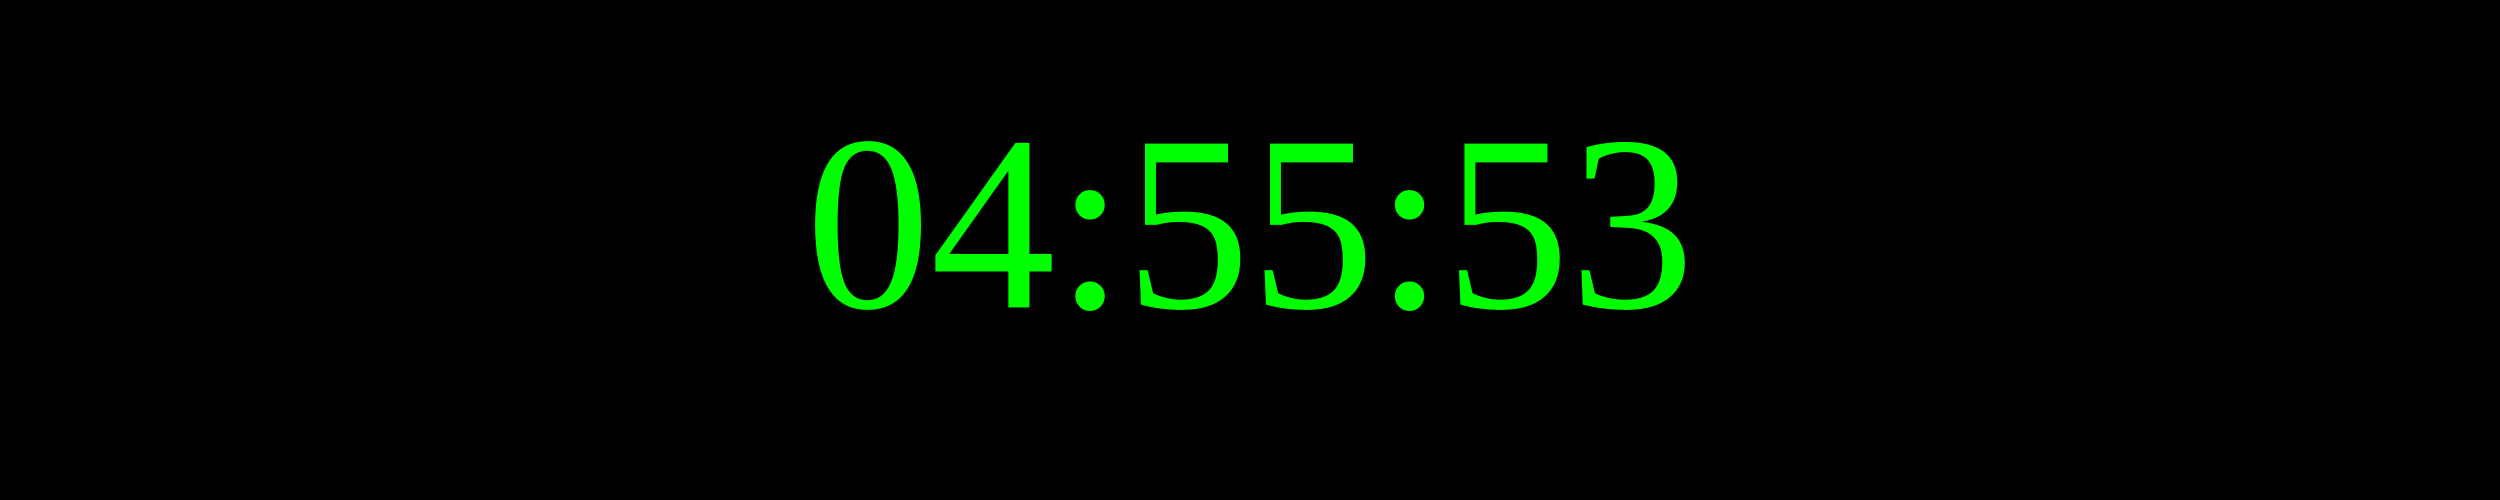
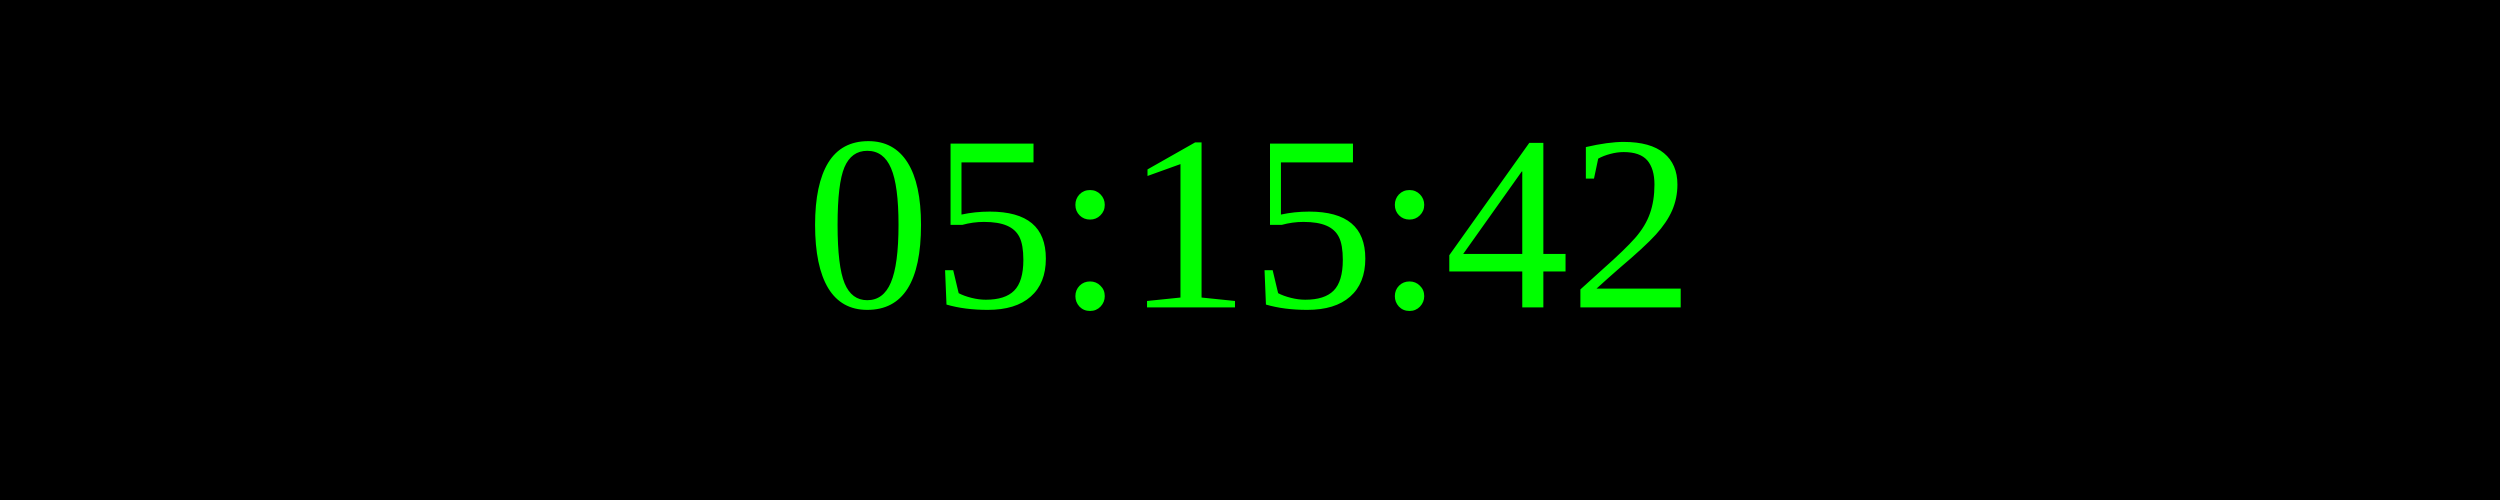
<svg xmlns="http://www.w3.org/2000/svg" width="250" height="50">
  <rect width="100%" height="100%" fill="black" />
  <text x="50%" y="50%" font-size="25" fill="lime" text-anchor="middle" dominant-baseline="middle">
- 04:55:53
+ 05:15:42
</text>
</svg>
